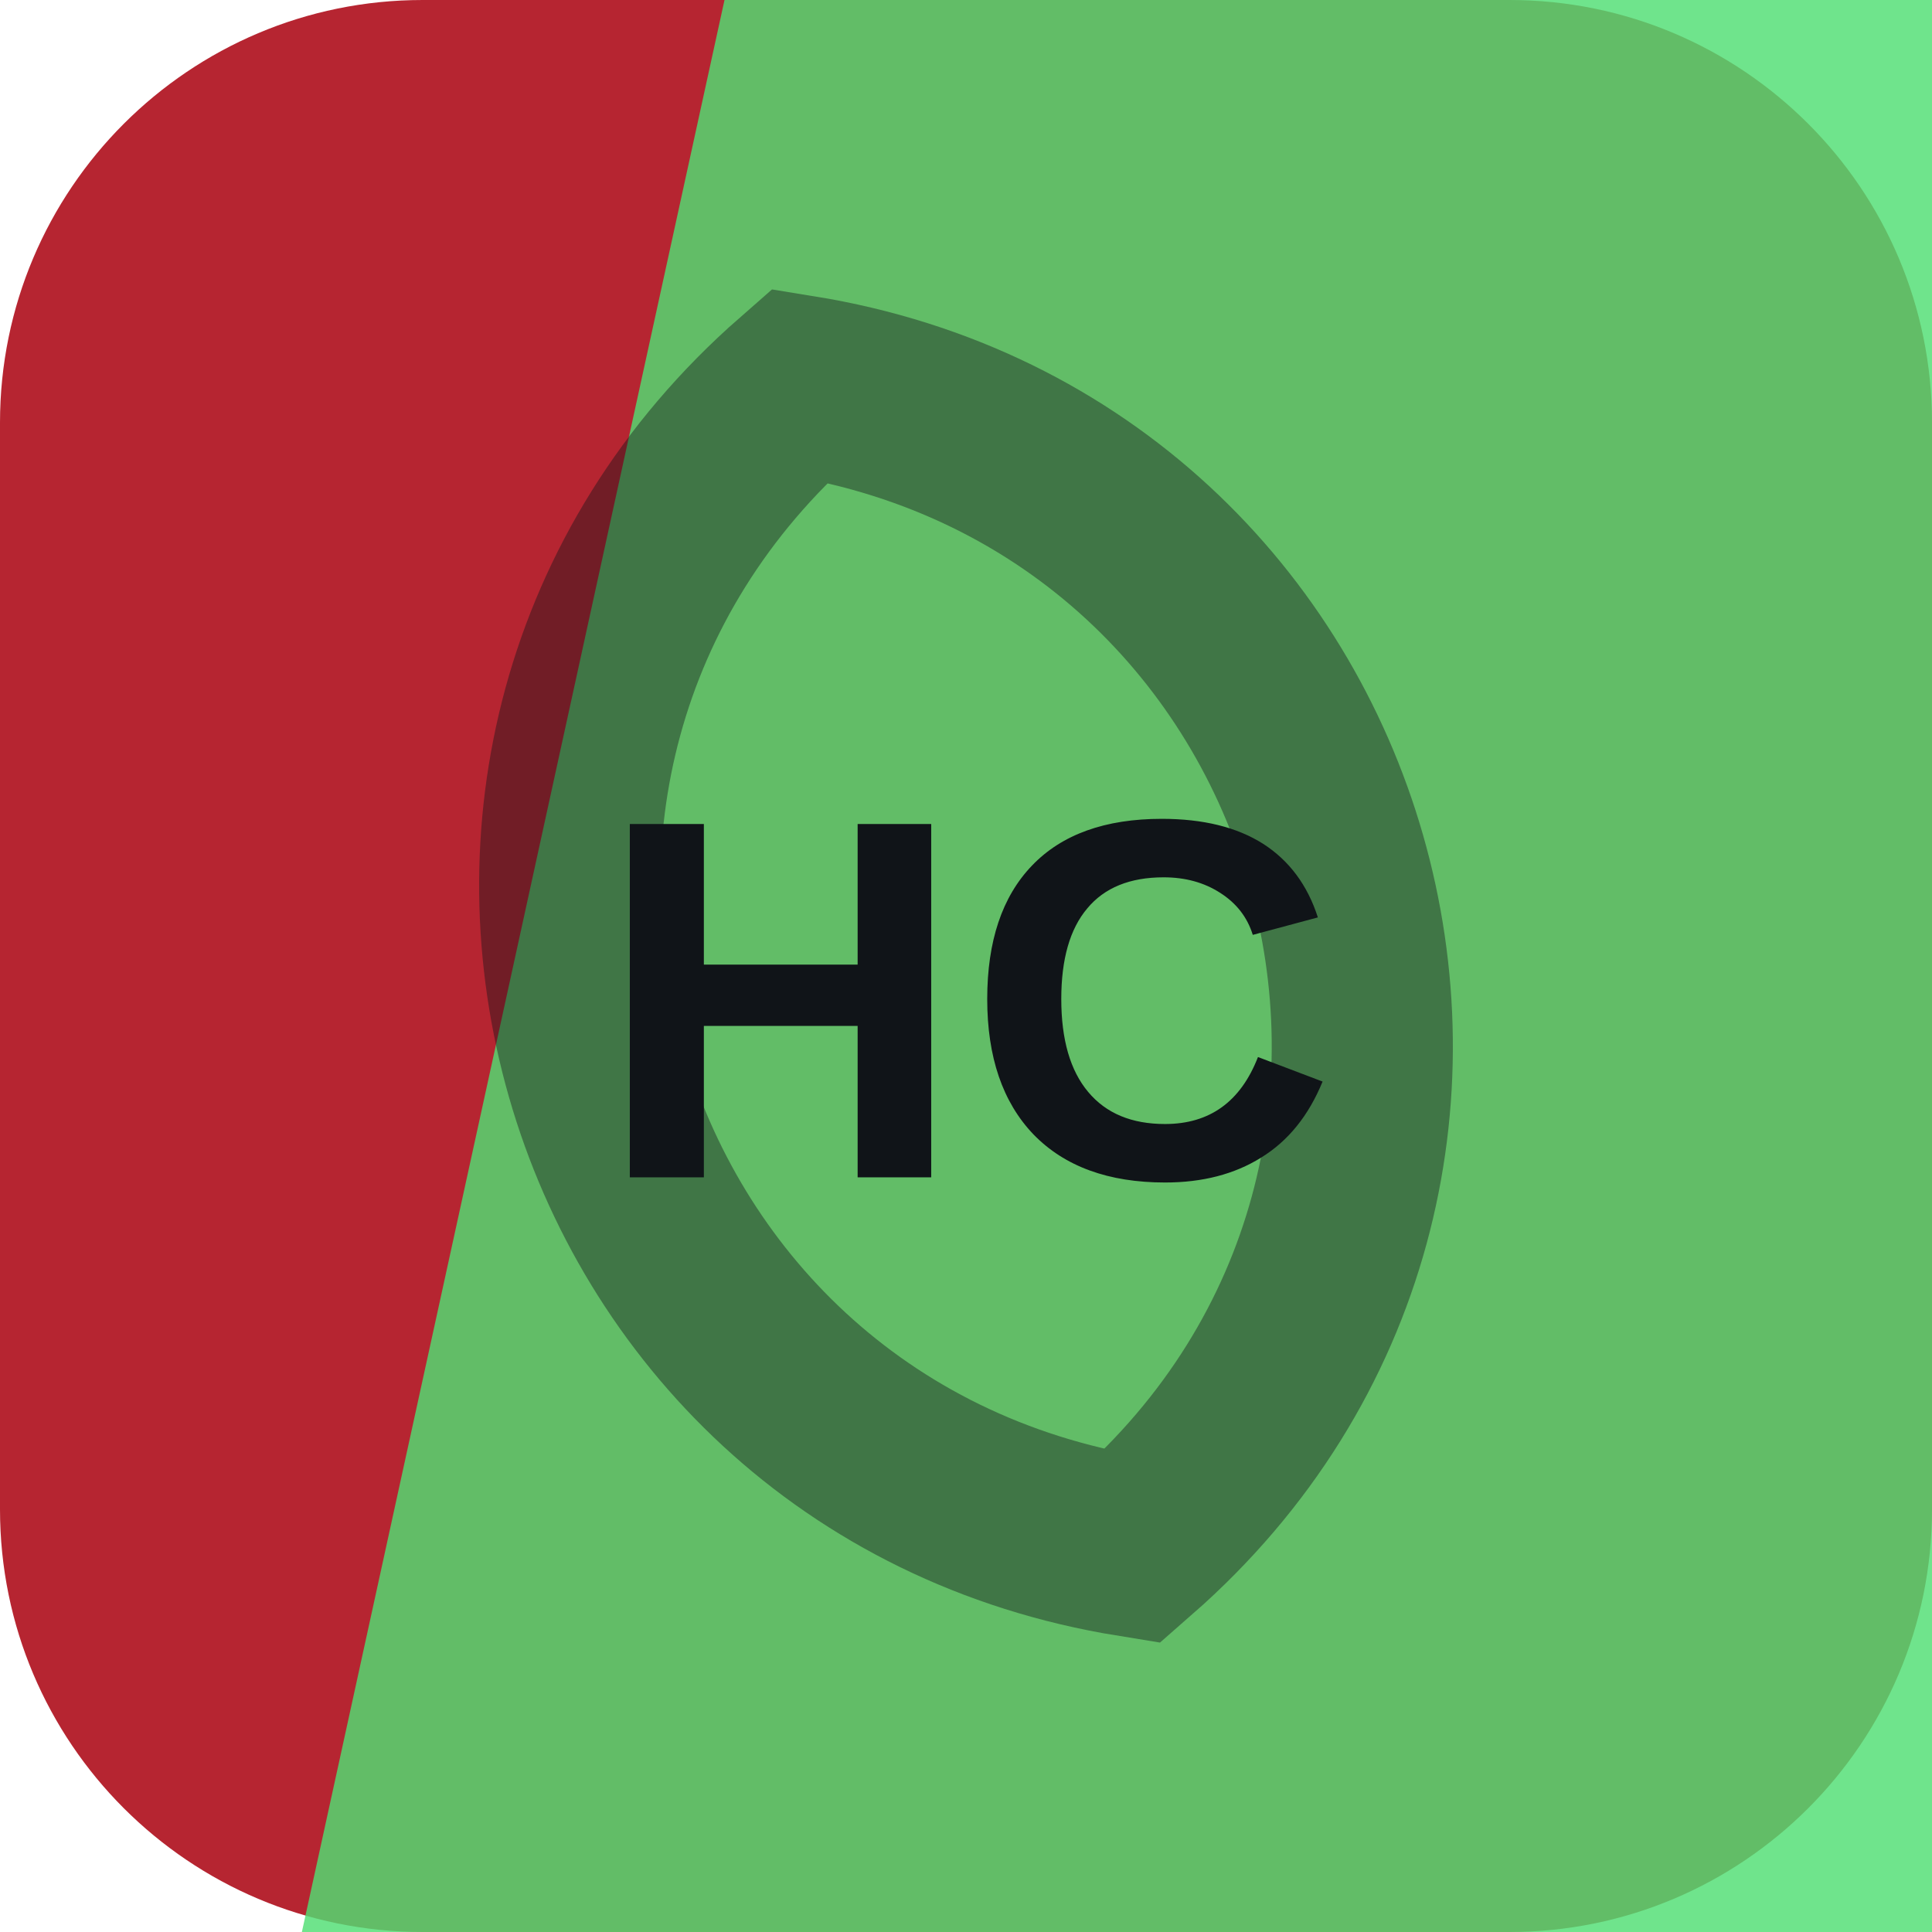
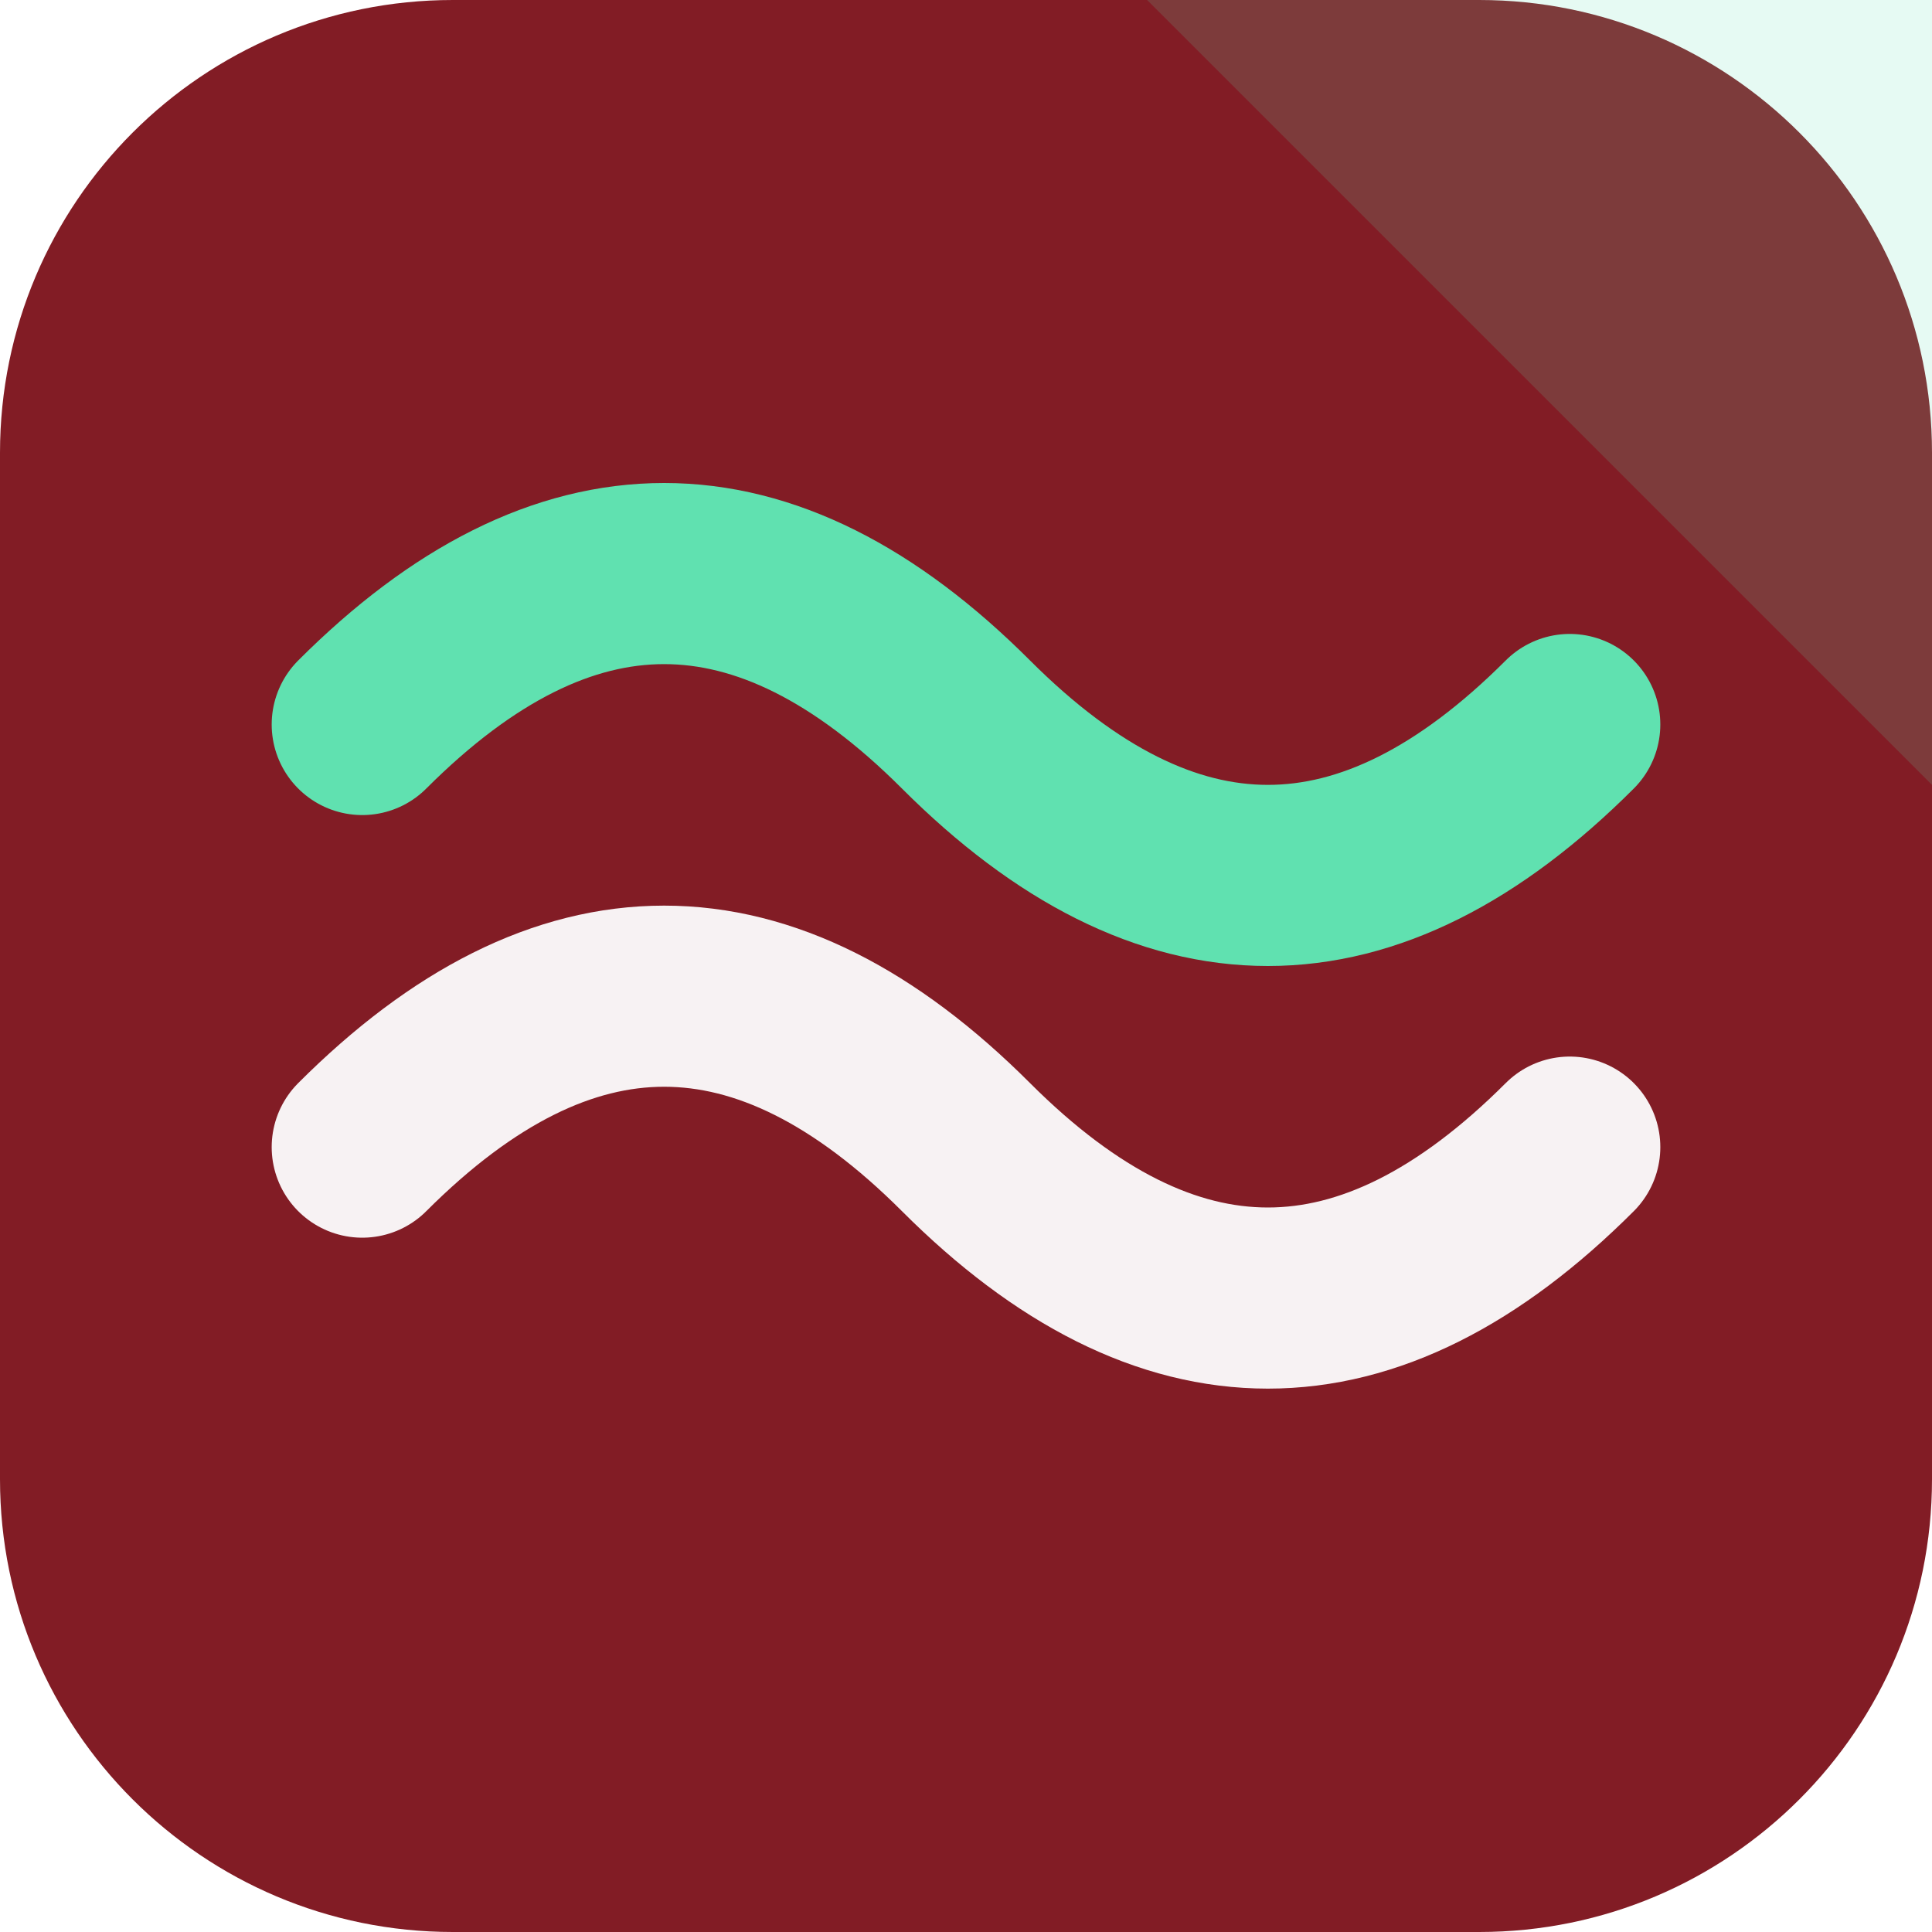
<svg xmlns="http://www.w3.org/2000/svg" width="64" height="64" viewBox="0 0 64 64" role="img">
-   <rect width="64" height="64" rx="14" fill="hsl(355 66% 43%)" />
-   <path d="M24 0h40v64H10Z" fill="hsl(135 68% 59%)" opacity="0.82" />
-   <g transform="rotate(254 32 32)" opacity="0.42">
-     <path d="M12 32c8-17 32-17 40 0-8 17-32 17-40 0Z" fill="none" stroke="#101418" stroke-width="6" />
+   <rect width="64" height="64" rx="15" fill="hsl(355 64% 31%)" />
+   <path d="M64 0v26L38 0Z" fill="hsl(157 68% 63%)" opacity="0.16" />
+   <g transform="rotate(180 32 32)">
+     <path d="M12 26q10-10 20 0t20 0" fill="none" stroke="hsl(355 24% 96%)" stroke-width="6" stroke-linecap="round" />
+     <path d="M12 40q10-10 20 0t20 0" fill="none" stroke="hsl(157 68% 63%)" stroke-width="6" stroke-linecap="round" />
  </g>
-   <text x="32" y="39" text-anchor="middle" fill="#101418" font-family="Arial,Helvetica,sans-serif" font-size="17" font-weight="700" letter-spacing="0">HC</text>
</svg>
